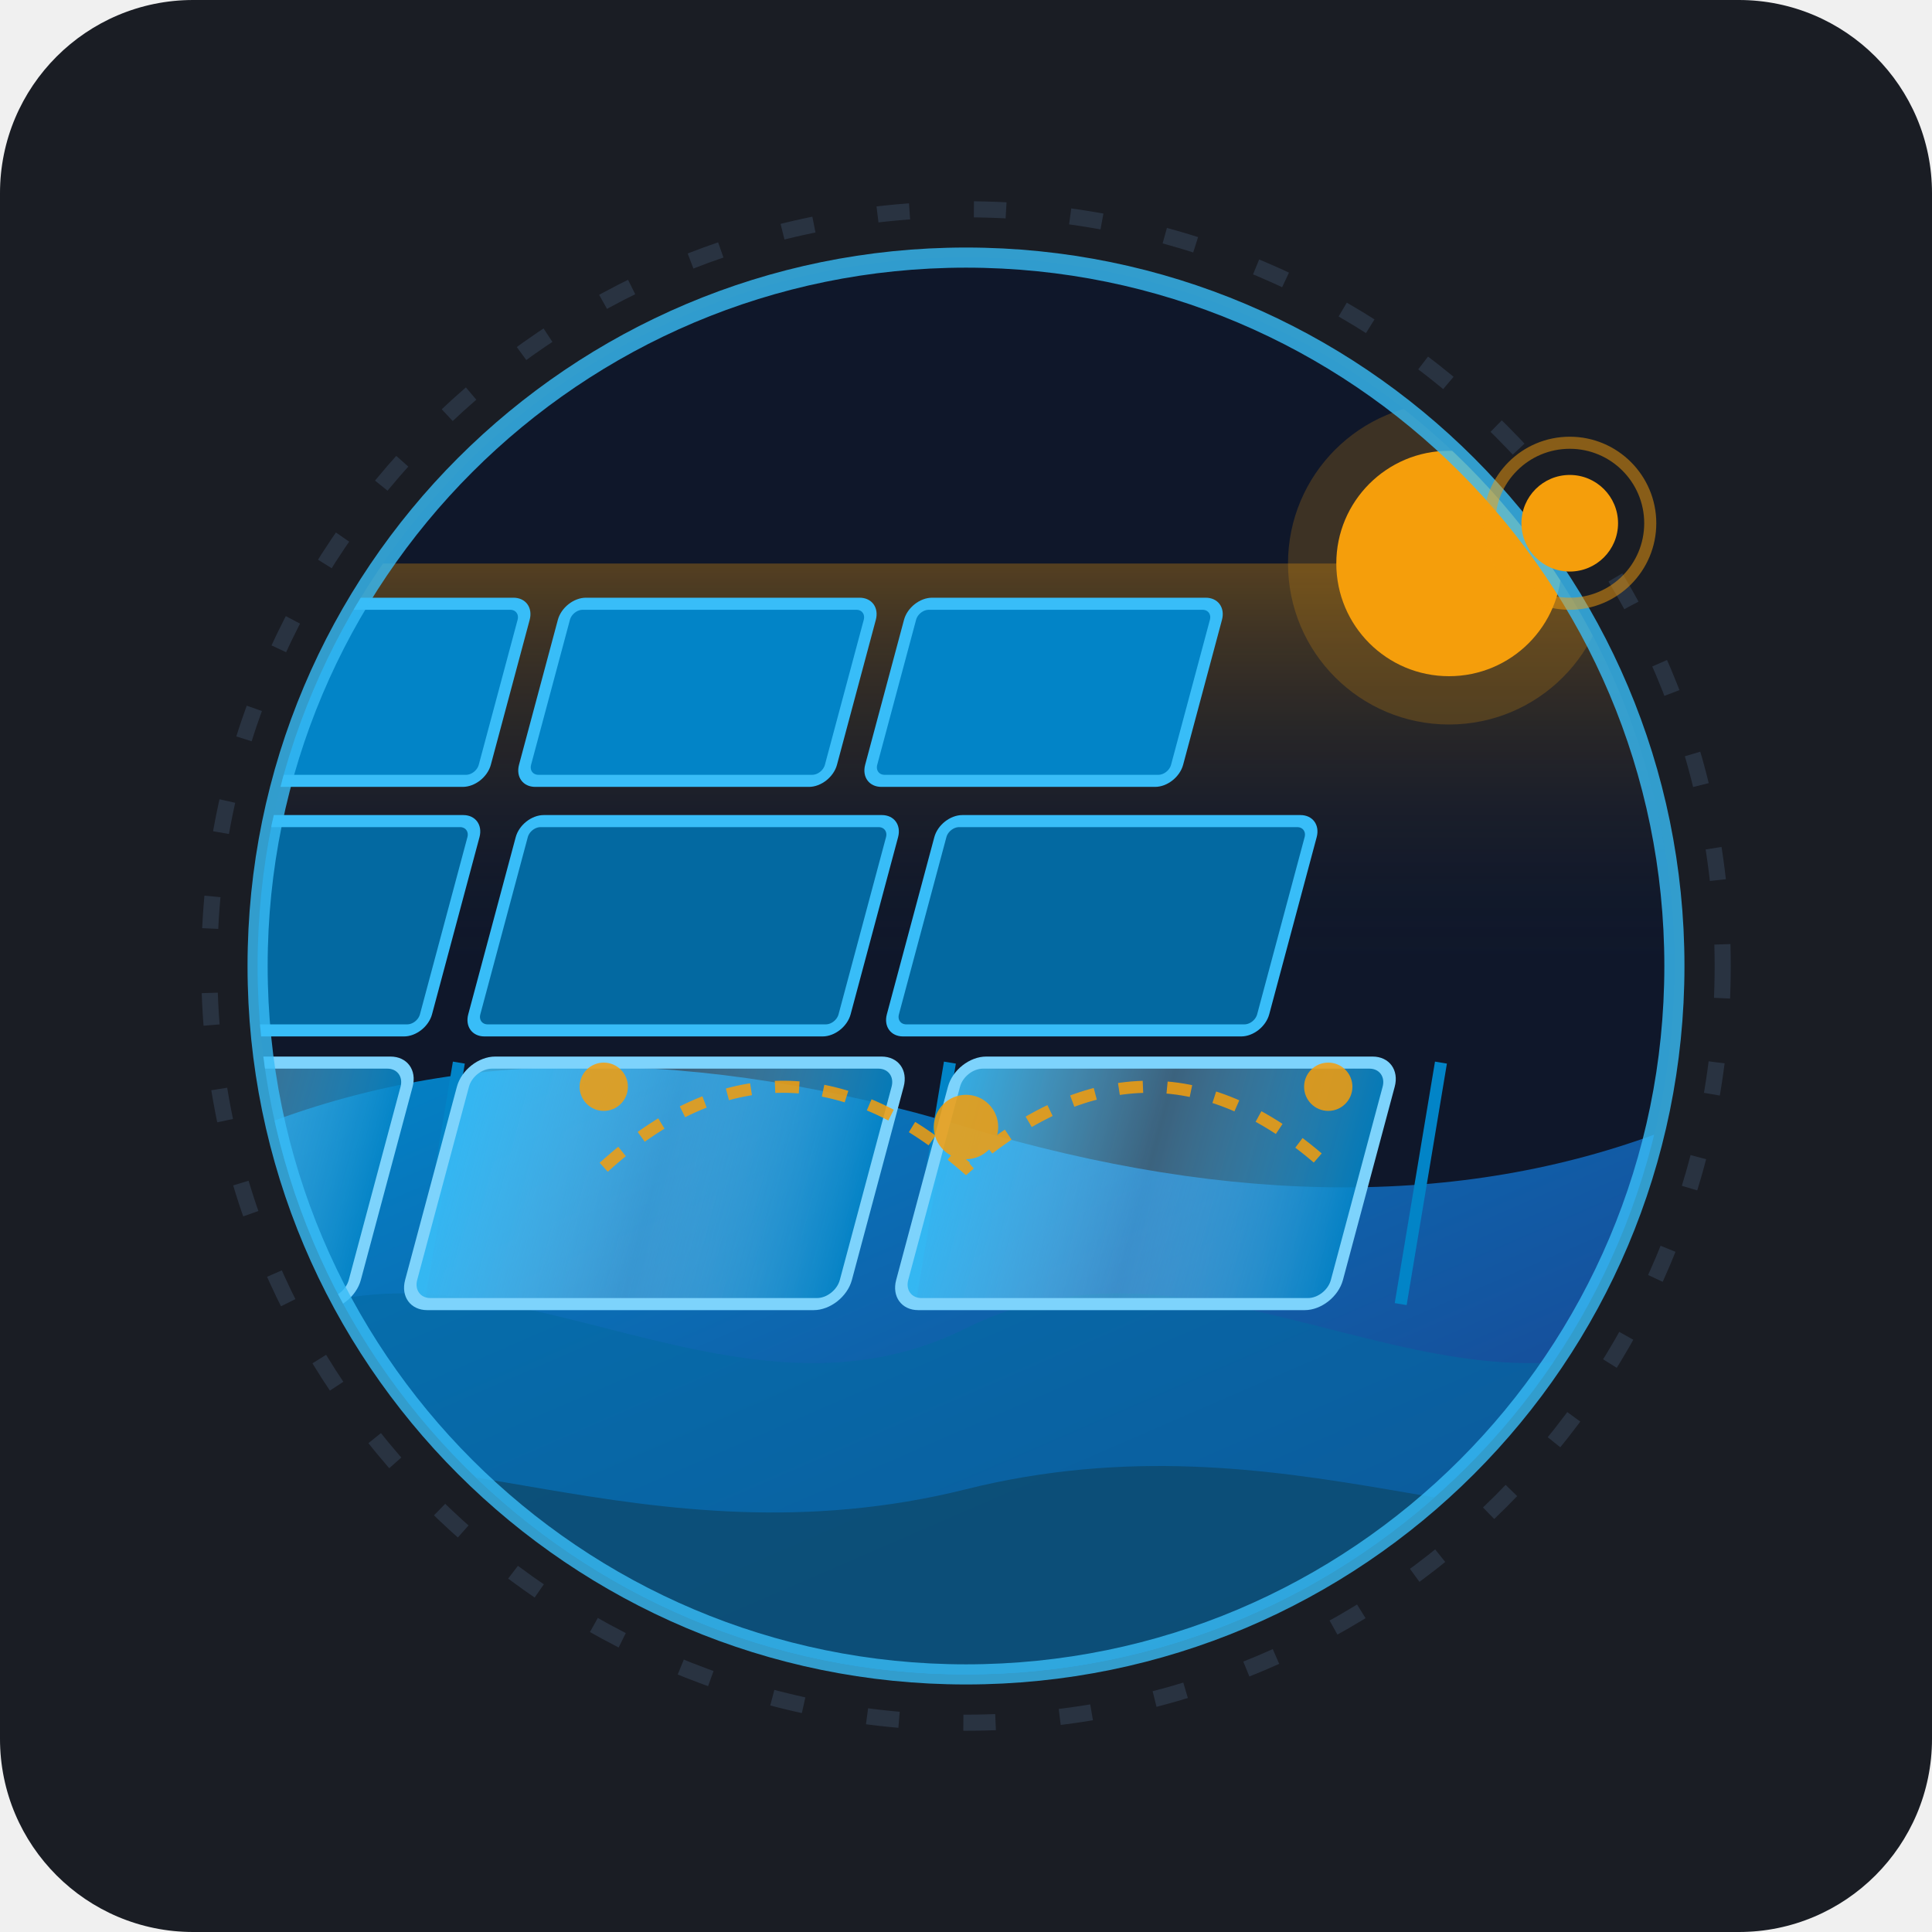
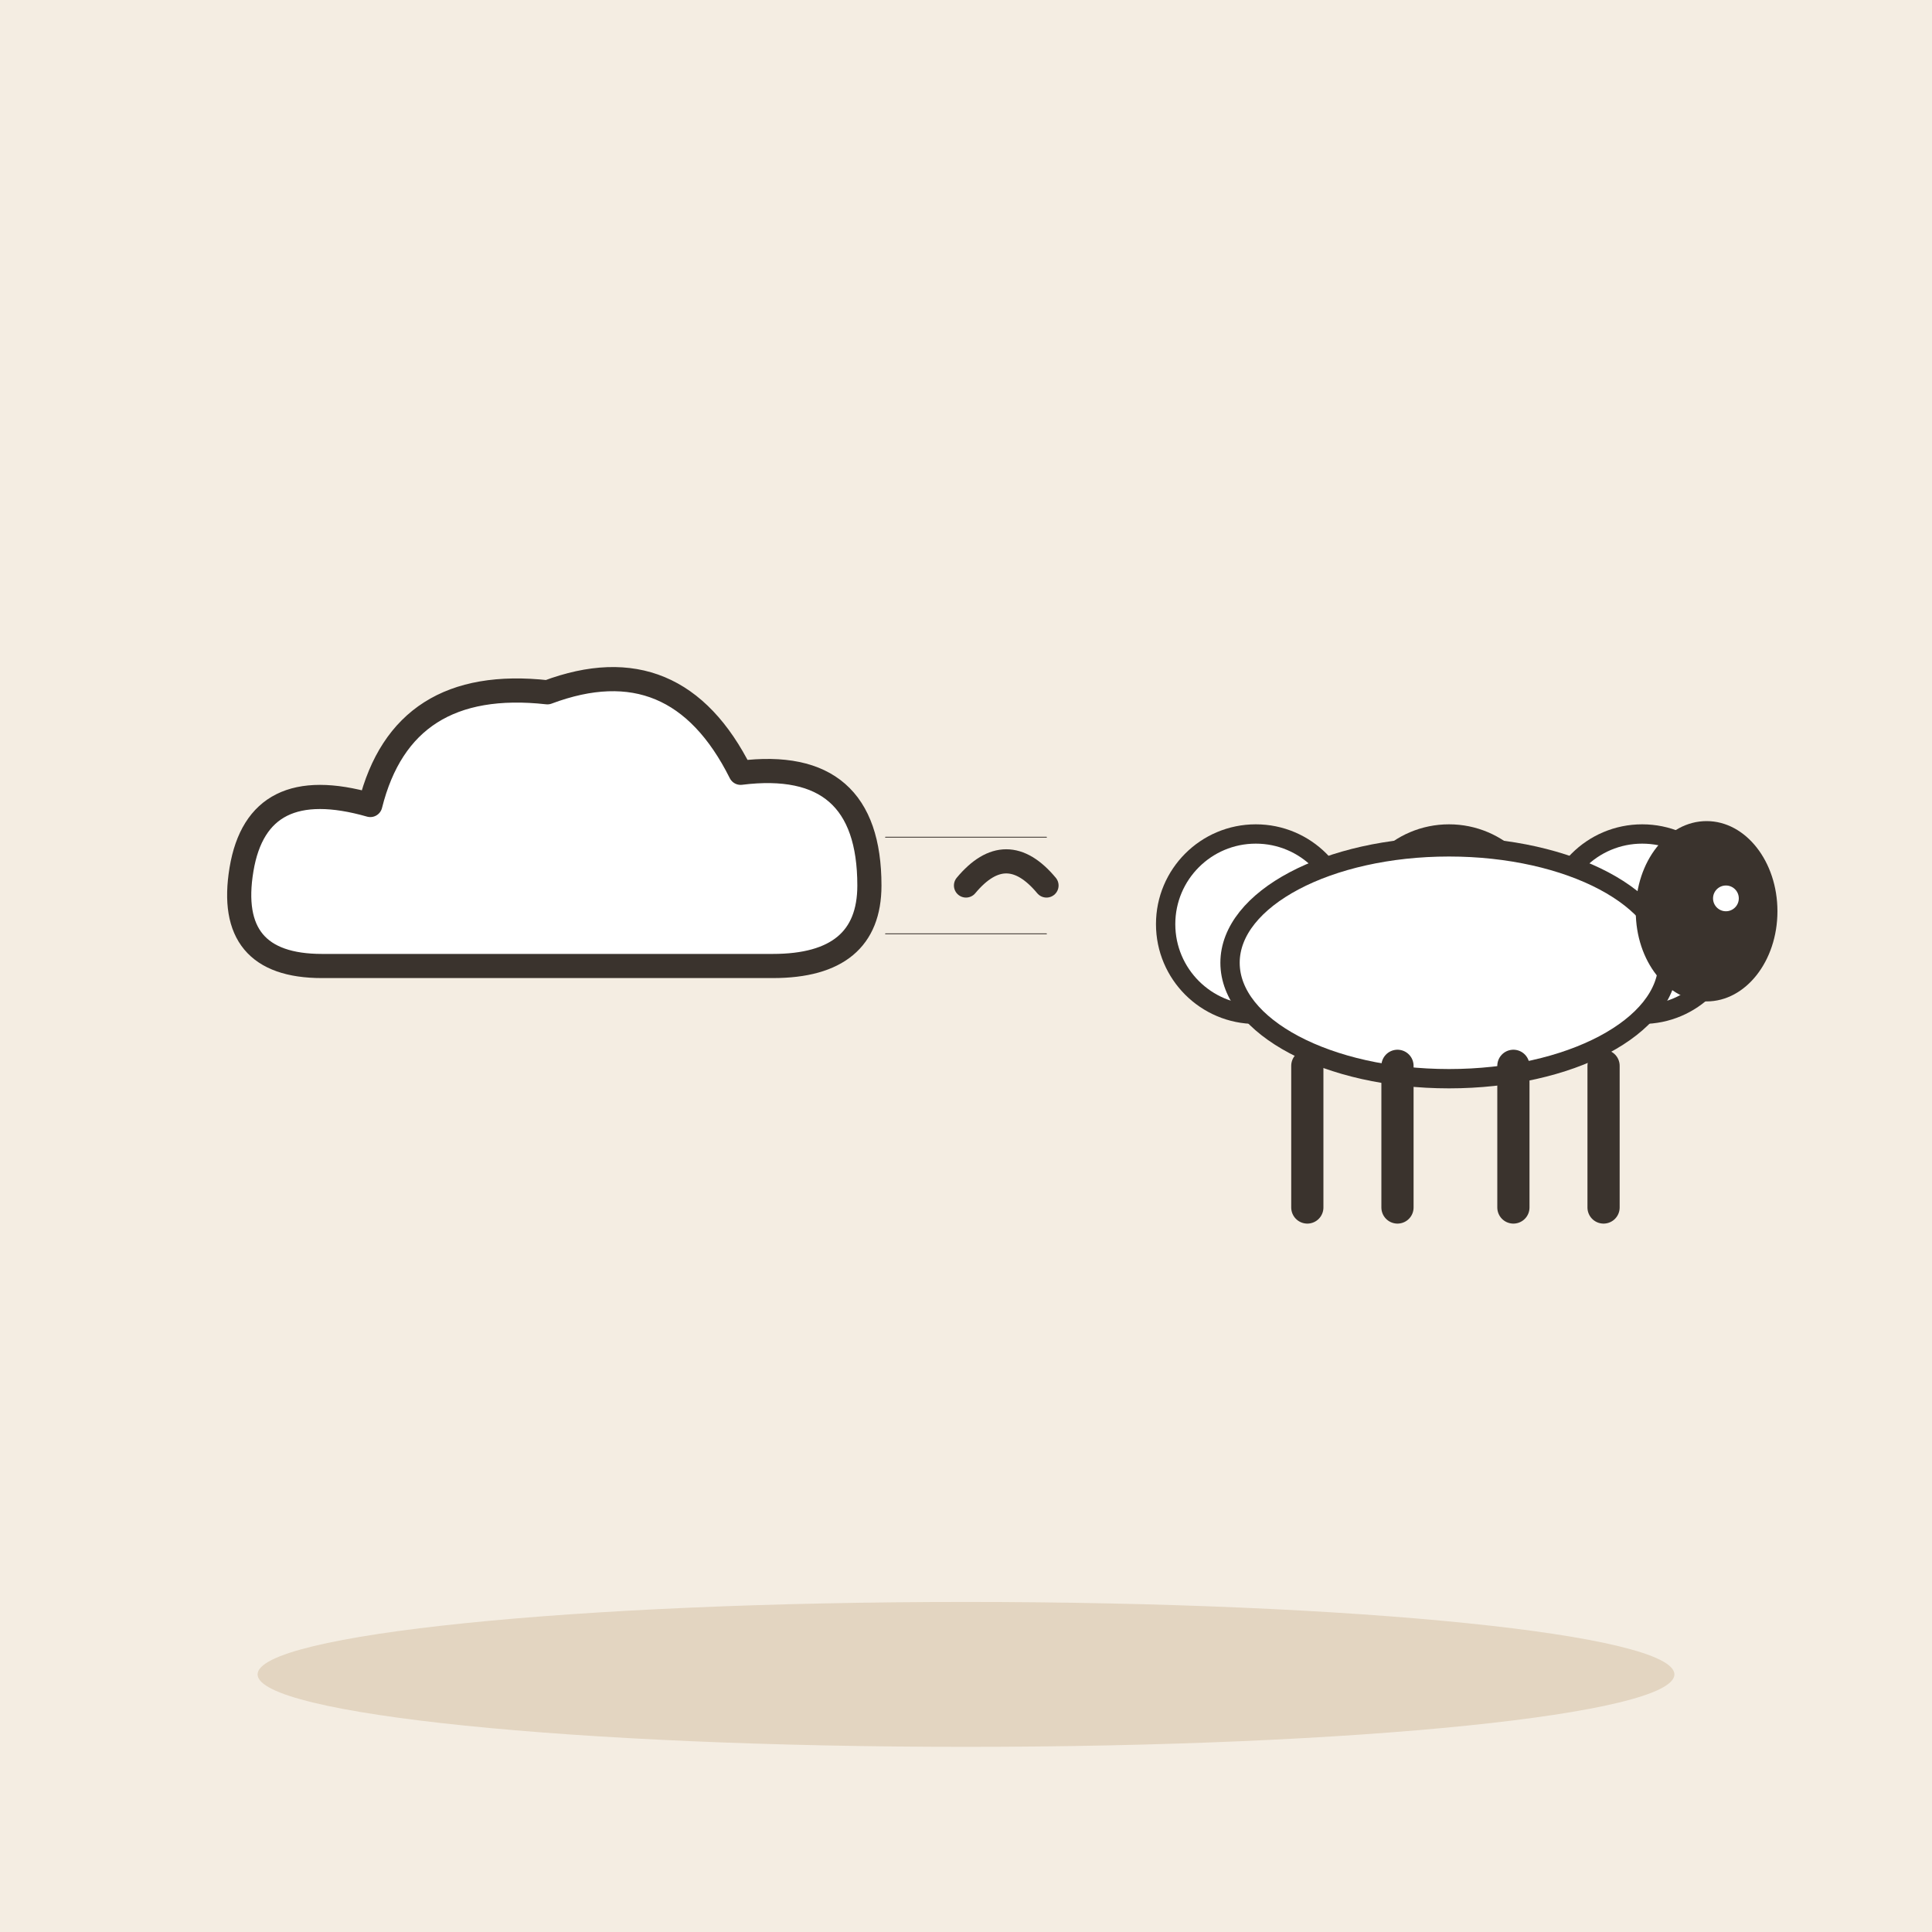
- <svg xmlns="http://www.w3.org/2000/svg" viewBox="0 0 240 240" width="100%" height="100%">
-   <rect width="240" height="240" rx="24" fill="#1A1D24" />
-   <defs>
-     <linearGradient id="oceanGrad" x1="0%" y1="0%" x2="100%" y2="100%">
-       <stop offset="0%" stop-color="#0284C7" />
-       <stop offset="100%" stop-color="#1E3A8A" />
-     </linearGradient>
-     <linearGradient id="solarShimmer" x1="0%" y1="0%" x2="100%" y2="0%">
-       <stop offset="0%" stop-color="#38BDF8" stop-opacity="0.9" />
-       <stop offset="50%" stop-color="#7DD3FC" stop-opacity="0.4" />
-       <stop offset="100%" stop-color="#0284C7" stop-opacity="0.9" />
-     </linearGradient>
-     <linearGradient id="horizonGlow" x1="50%" y1="0%" x2="50%" y2="100%">
-       <stop offset="0%" stop-color="#F59E0B" stop-opacity="0.3" />
-       <stop offset="100%" stop-color="#1E293B" stop-opacity="0" />
-     </linearGradient>
-     <clipPath id="circleClip">
-       <circle cx="120" cy="120" r="88" />
-     </clipPath>
-   </defs>
-   <circle cx="120" cy="120" r="94" fill="none" stroke="#334155" stroke-width="2" stroke-dasharray="4 8" opacity="0.6" />
-   <circle cx="120" cy="120" r="88" fill="#0F172A" />
-   <g clip-path="url(#circleClip)">
-     <rect x="32" y="32" width="176" height="88" fill="#0F172A" />
-     <rect x="32" y="70" width="176" height="50" fill="url(#horizonGlow)" />
-     <circle cx="180" cy="70" r="14" fill="#F59E0B" />
-     <circle cx="180" cy="70" r="20" fill="#F59E0B" opacity="0.2" />
-     <path d="M32 140 Q70 125 120 140 Q170 155 208 140 L208 208 L32 208 Z" fill="url(#oceanGrad)" />
-     <path d="M32 165 C 60 150, 90 180, 120 165 C 150 150, 180 180, 208 165 L208 208 L32 208 Z" fill="#0369A1" opacity="0.6" />
-     <path d="M32 185 C 50 175, 80 195, 120 185 C 160 175, 190 195, 208 185 L208 208 L32 208 Z" fill="#0C4A6E" opacity="0.8" />
-     <g transform="translate(0, 10)">
-       <g fill="#0284C7" stroke="#38BDF8" stroke-width="1.5">
-         <rect x="45" y="65" width="38" height="22" rx="2" transform="skewX(-15)" />
-         <rect x="88" y="65" width="38" height="22" rx="2" transform="skewX(-15)" />
-         <rect x="131" y="65" width="38" height="22" rx="2" transform="skewX(-15)" />
-       </g>
-       <g fill="#0369A1" stroke="#38BDF8" stroke-width="1.5">
-         <rect x="38" y="92" width="46" height="26" rx="2" transform="skewX(-15)" />
-         <rect x="90" y="92" width="46" height="26" rx="2" transform="skewX(-15)" />
-         <rect x="142" y="92" width="46" height="26" rx="2" transform="skewX(-15)" />
-       </g>
-       <g fill="url(#solarShimmer)" stroke="#7DD3FC" stroke-width="1.5">
-         <rect x="30" y="122" width="54" height="30" rx="3" transform="skewX(-15)" />
-         <line x1="57" y1="122" x2="52" y2="152" stroke="#0284C7" stroke-width="1.5" />
-         <rect x="91" y="122" width="54" height="30" rx="3" transform="skewX(-15)" />
-         <line x1="118" y1="122" x2="113" y2="152" stroke="#0284C7" stroke-width="1.5" />
-         <rect x="152" y="122" width="54" height="30" rx="3" transform="skewX(-15)" />
-         <line x1="179" y1="122" x2="174" y2="152" stroke="#0284C7" stroke-width="1.5" />
-       </g>
-     </g>
-     <g opacity="0.85">
-       <circle cx="75" cy="135" r="3" fill="#F59E0B" />
-       <circle cx="120" cy="140" r="4" fill="#F59E0B" />
-       <circle cx="165" cy="135" r="3" fill="#F59E0B" />
-       <path d="M75 145 Q97 125 120 145 Q143 125 165 145" fill="none" stroke="#F59E0B" stroke-width="1.5" stroke-dasharray="3 3" />
-     </g>
+ <svg xmlns="http://www.w3.org/2000/svg" viewBox="0 0 240 240" data-style="editorial">
+   <rect width="240" height="240" fill="#F4EDE2" />
+   <ellipse cx="120" cy="208" rx="88" ry="9" fill="#E3D5C1" />
+   <g transform="translate(70 110)">
+     <path d="M-30 10Q-42 10 -40 -2Q-38 -14 -24 -10Q-20 -26 -2 -24Q14 -30 22 -14Q38 -16 38 0Q38 10 26 10Z" fill="#FFFFFF" stroke="#3A332D" stroke-width="3" stroke-linecap="round" stroke-linejoin="round" />
  </g>
-   <circle cx="120" cy="120" r="88" fill="none" stroke="#38BDF8" stroke-width="2.5" opacity="0.8" />
-   <circle cx="195" cy="65" r="6" fill="#F59E0B" />
-   <circle cx="195" cy="65" r="10" fill="none" stroke="#F59E0B" stroke-width="1.5" opacity="0.5" />
+   <path d="M110 104L130 104M110 116L130 116" fill="none" stroke="#3A332D" stroke-width="0.1" stroke-linecap="round" stroke-linejoin="round" />
+   <path d="M120 110Q125 104 130 110" fill="none" stroke="#3A332D" stroke-width="3" stroke-linecap="round" stroke-linejoin="round" />
+   <g transform="translate(180 150) scale(0.8 0.8)">
+     <circle cx="-30" cy="-44" r="14" fill="#FFFFFF" stroke="#3A332D" stroke-width="3" stroke-linecap="round" stroke-linejoin="round" />
+     <circle cx="-15" cy="-38" r="14" fill="#FFFFFF" stroke="#3A332D" stroke-width="3" stroke-linecap="round" stroke-linejoin="round" />
+     <circle cx="0" cy="-44" r="14" fill="#FFFFFF" stroke="#3A332D" stroke-width="3" stroke-linecap="round" stroke-linejoin="round" />
+     <circle cx="15" cy="-38" r="14" fill="#FFFFFF" stroke="#3A332D" stroke-width="3" stroke-linecap="round" stroke-linejoin="round" />
+     <circle cx="30" cy="-44" r="14" fill="#FFFFFF" stroke="#3A332D" stroke-width="3" stroke-linecap="round" stroke-linejoin="round" />
+     <ellipse cx="0" cy="-38" rx="34" ry="18" fill="#FFFFFF" stroke="#3A332D" stroke-width="3" stroke-linecap="round" stroke-linejoin="round" />
+     <ellipse cx="40" cy="-46" rx="11" ry="14" fill="#3A332D" />
+     <circle cx="43" cy="-48" r="2" fill="#FFFFFF" />
+     <path d="M-22 -22L-22 0" stroke="#3A332D" stroke-width="5" stroke-linecap="round" fill="none" />
+     <path d="M-8 -22L-8 0" stroke="#3A332D" stroke-width="5" stroke-linecap="round" fill="none" />
+     <path d="M10 -22L10 0" stroke="#3A332D" stroke-width="5" stroke-linecap="round" fill="none" />
+     <path d="M24 -22L24 0" stroke="#3A332D" stroke-width="5" stroke-linecap="round" fill="none" />
+   </g>
</svg>
